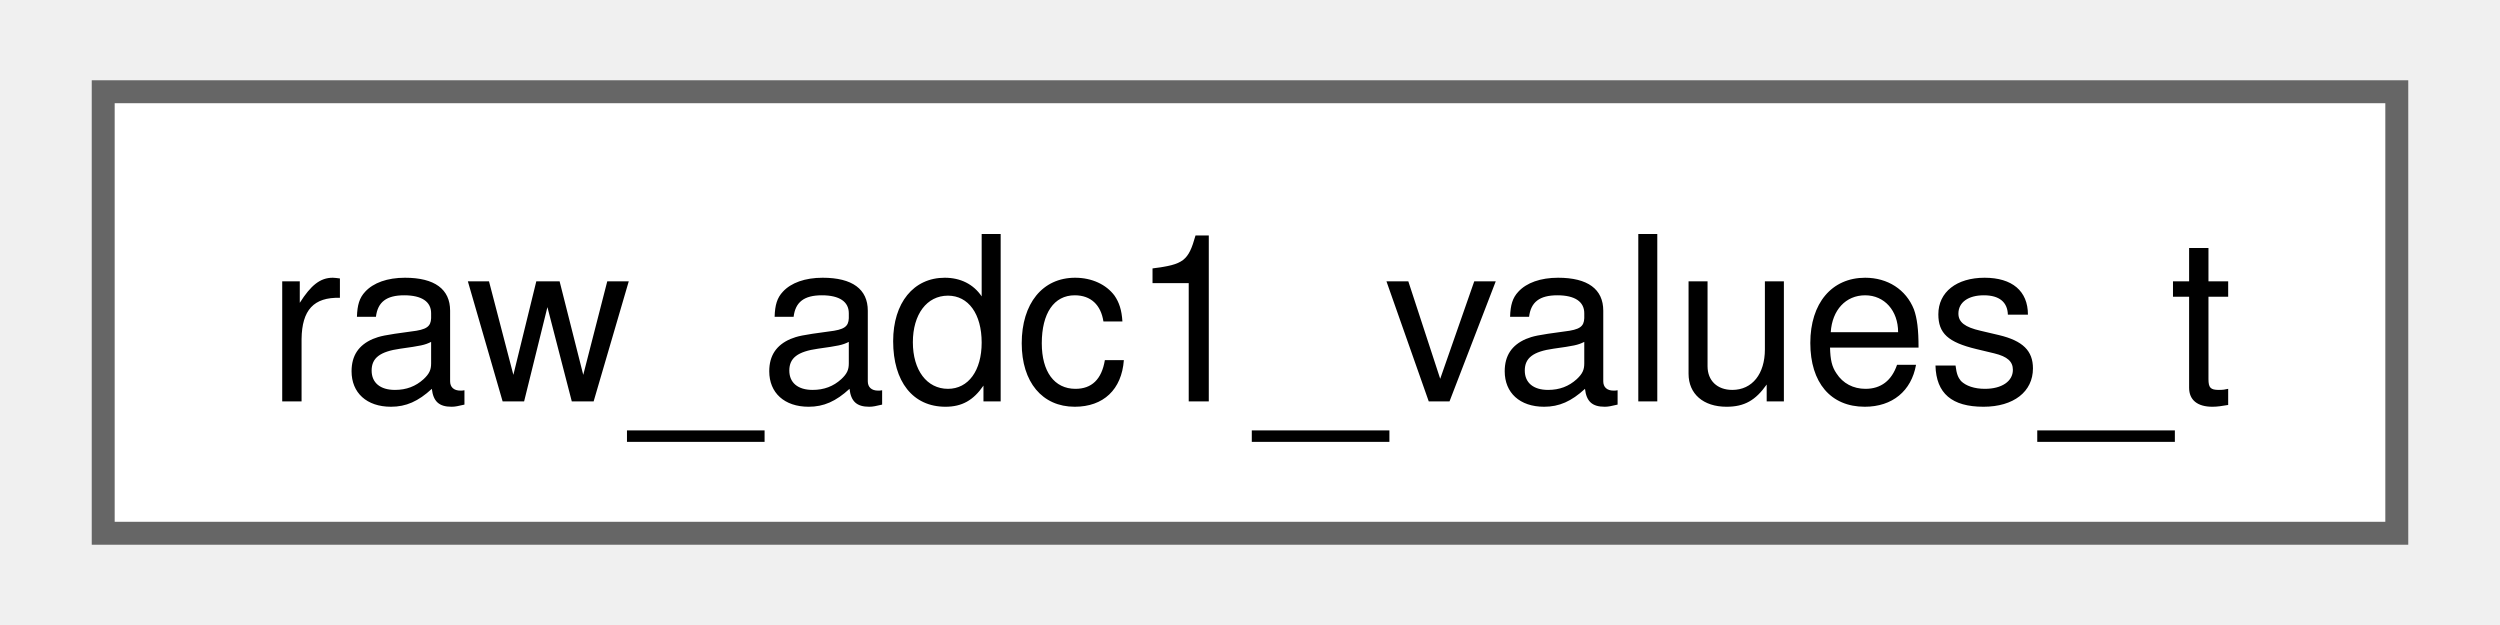
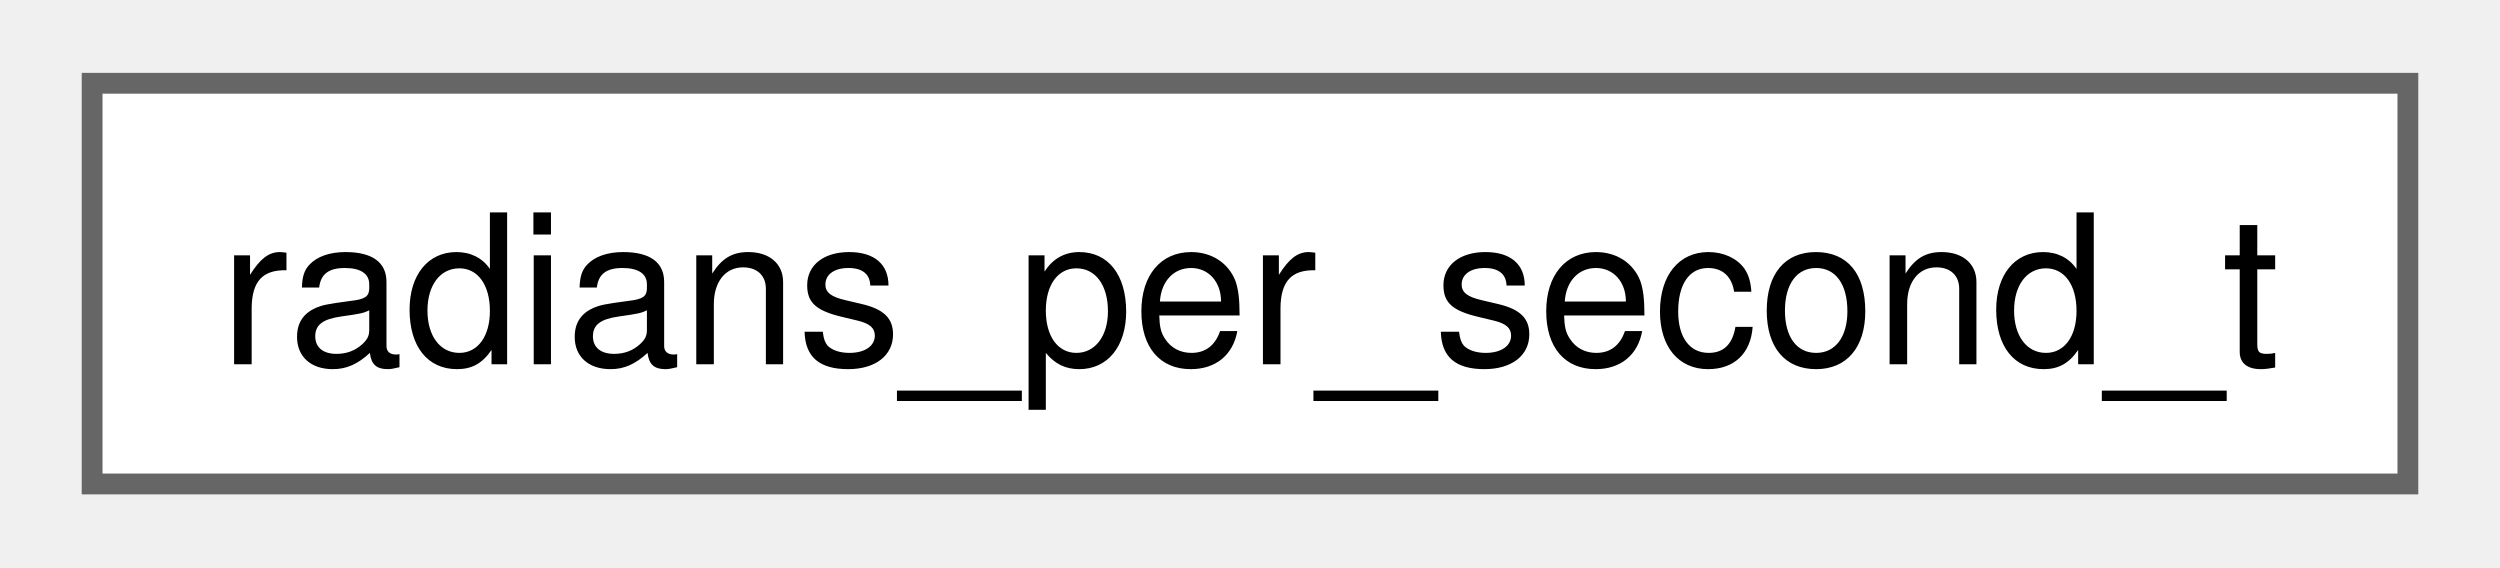
- <svg xmlns="http://www.w3.org/2000/svg" xmlns:xlink="http://www.w3.org/1999/xlink" width="108pt" height="27pt" viewBox="0.00 0.00 108.00 27.25">
+ <svg xmlns="http://www.w3.org/2000/svg" xmlns:xlink="http://www.w3.org/1999/xlink" width="119pt" height="27pt" viewBox="0.00 0.00 119.25 27.25">
  <g id="graph0" class="graph" transform="scale(1 1) rotate(0) translate(4 23.25)">
    <g id="Node000000" class="node">
      <g id="a_Node000000">
-         <a xlink:href="structraw__adc1__values__t.html" target="_top" xlink:title=" ">
-           <polygon fill="white" stroke="#666666" points="100,-19.25 0,-19.25 0,0 100,0 100,-19.25" />
-           <text text-anchor="middle" x="50" y="-5.75" font-family="Helvetica,sans-Serif" font-size="10.00">raw_adc1_values_t</text>
+         <a xlink:href="structradians__per__second__t.html" target="_top" xlink:title=" ">
+           <polygon fill="white" stroke="#666666" points="111.25,-19.25 0,-19.25 0,0 111.25,0 111.25,-19.25" />
+           <text text-anchor="middle" x="55.62" y="-5.75" font-family="Helvetica,sans-Serif" font-size="10.00">radians_per_second_t</text>
        </a>
      </g>
    </g>
  </g>
</svg>
